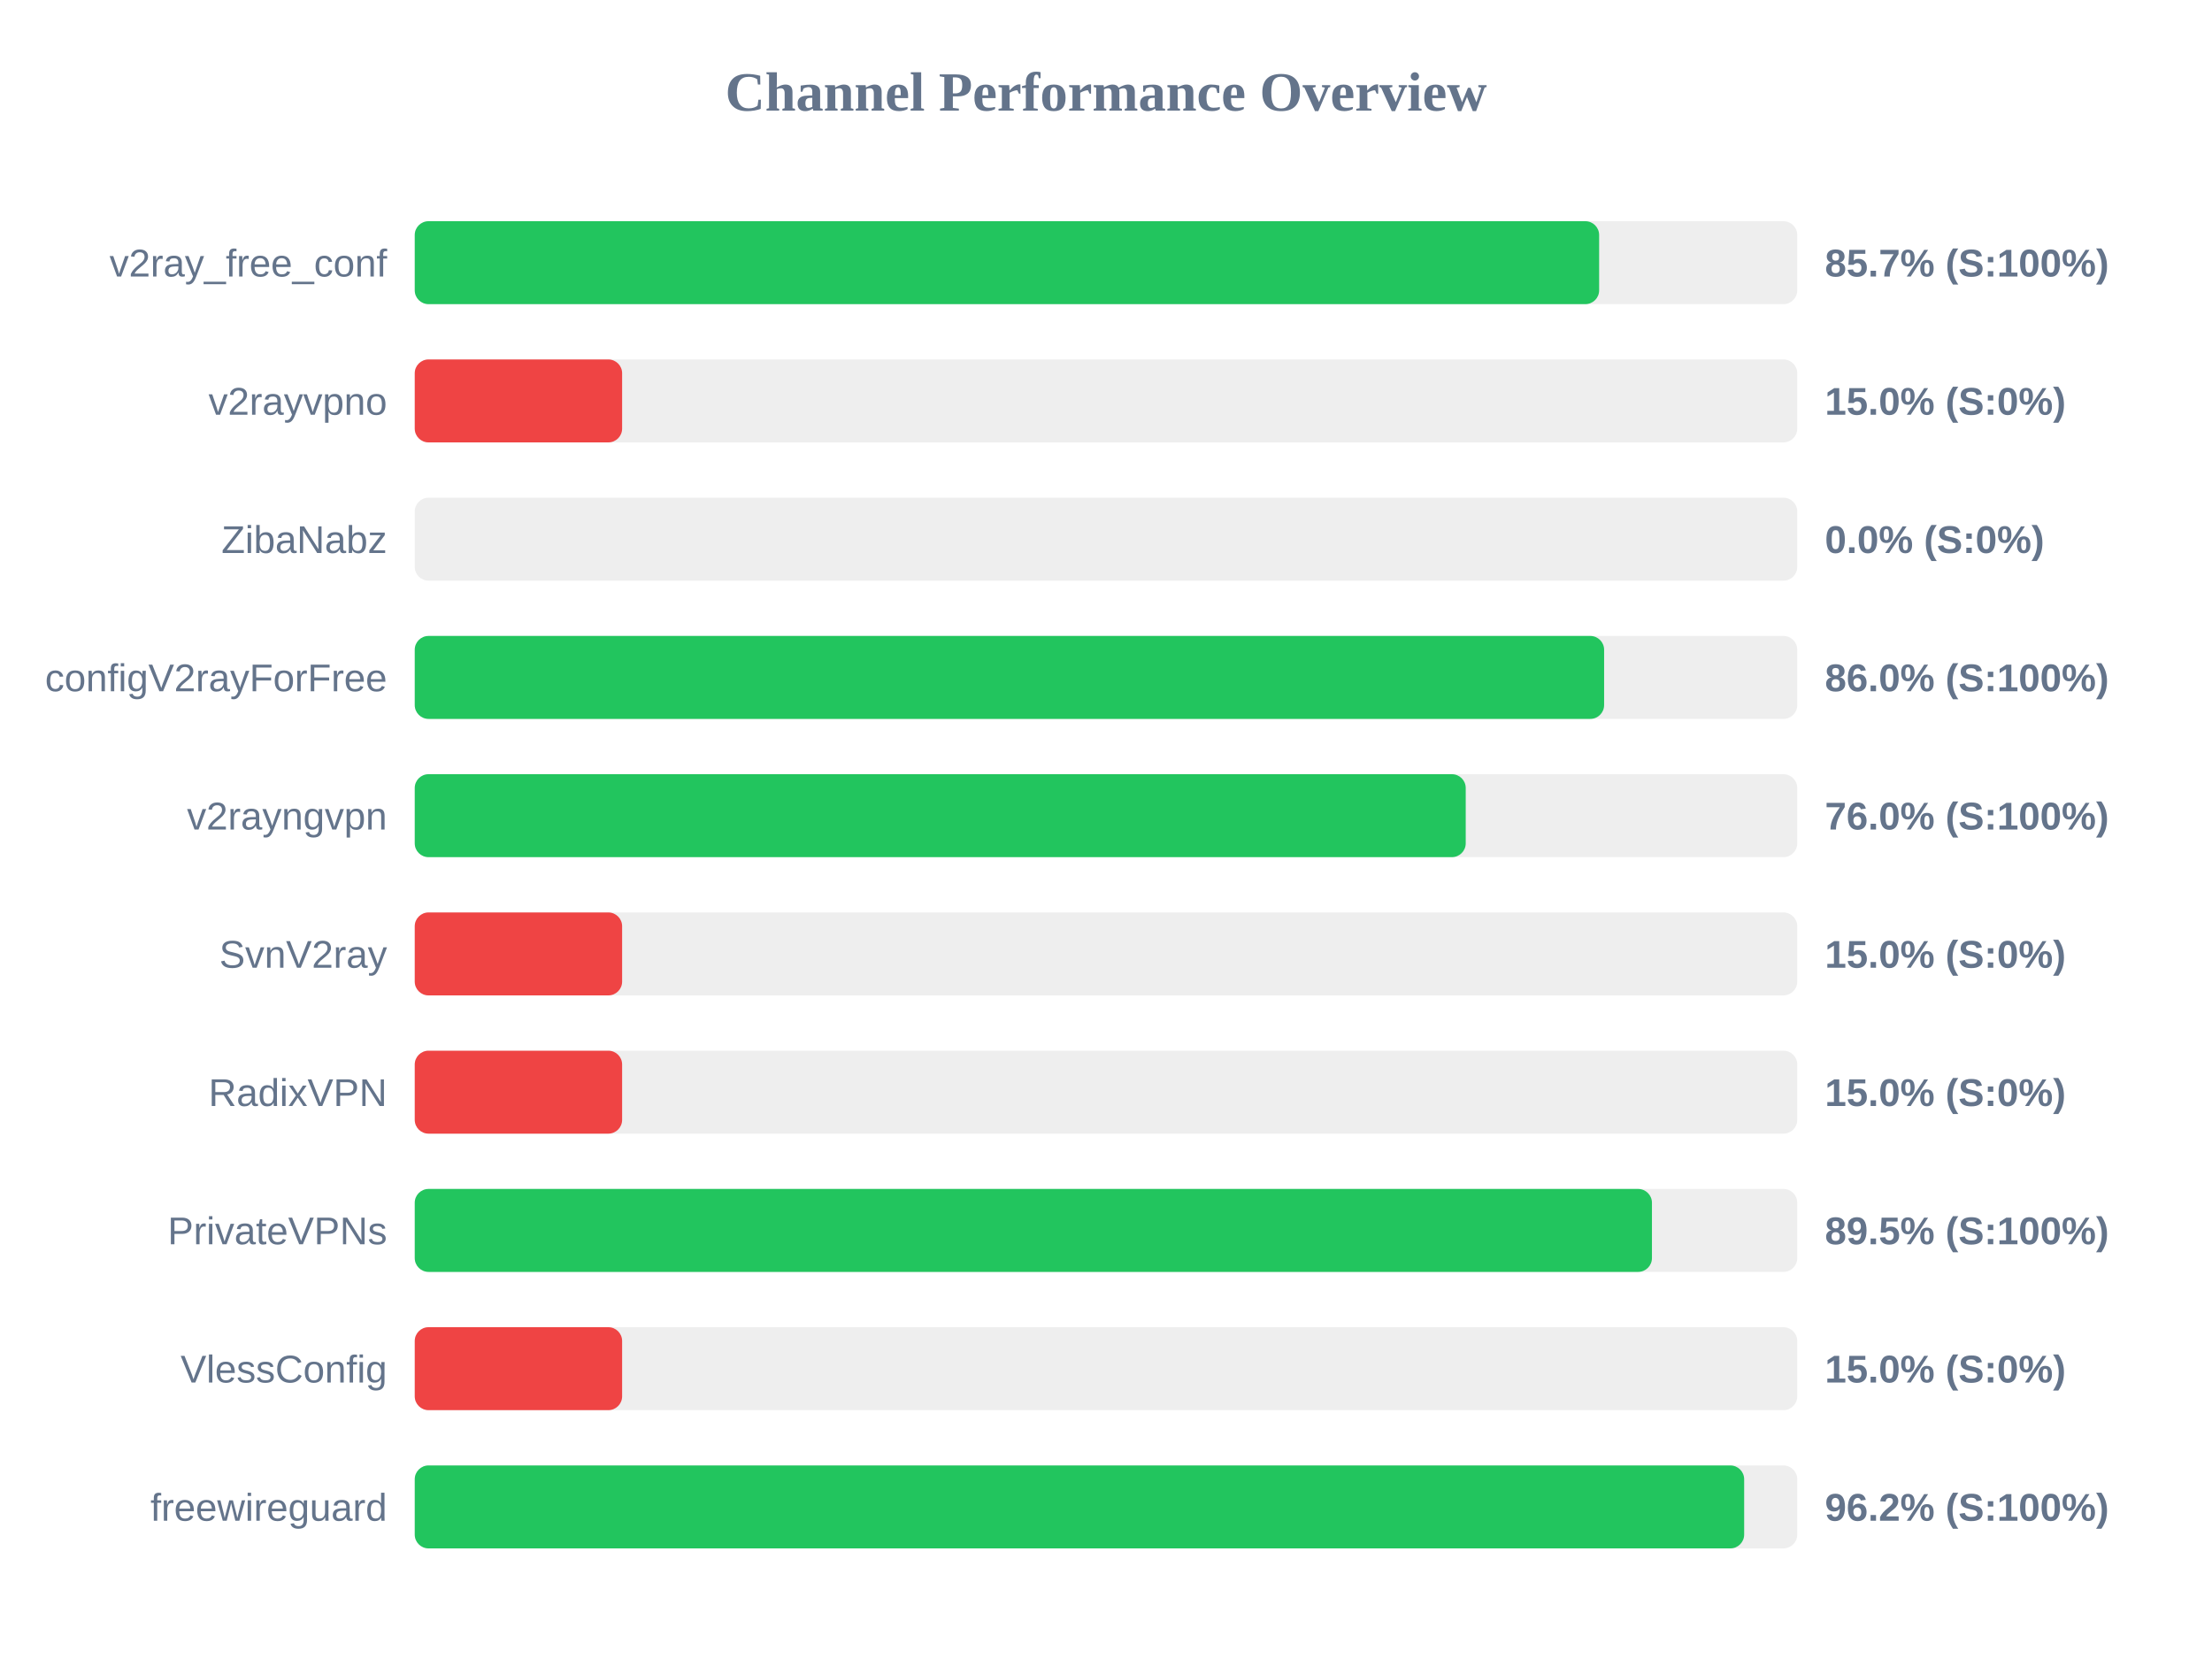
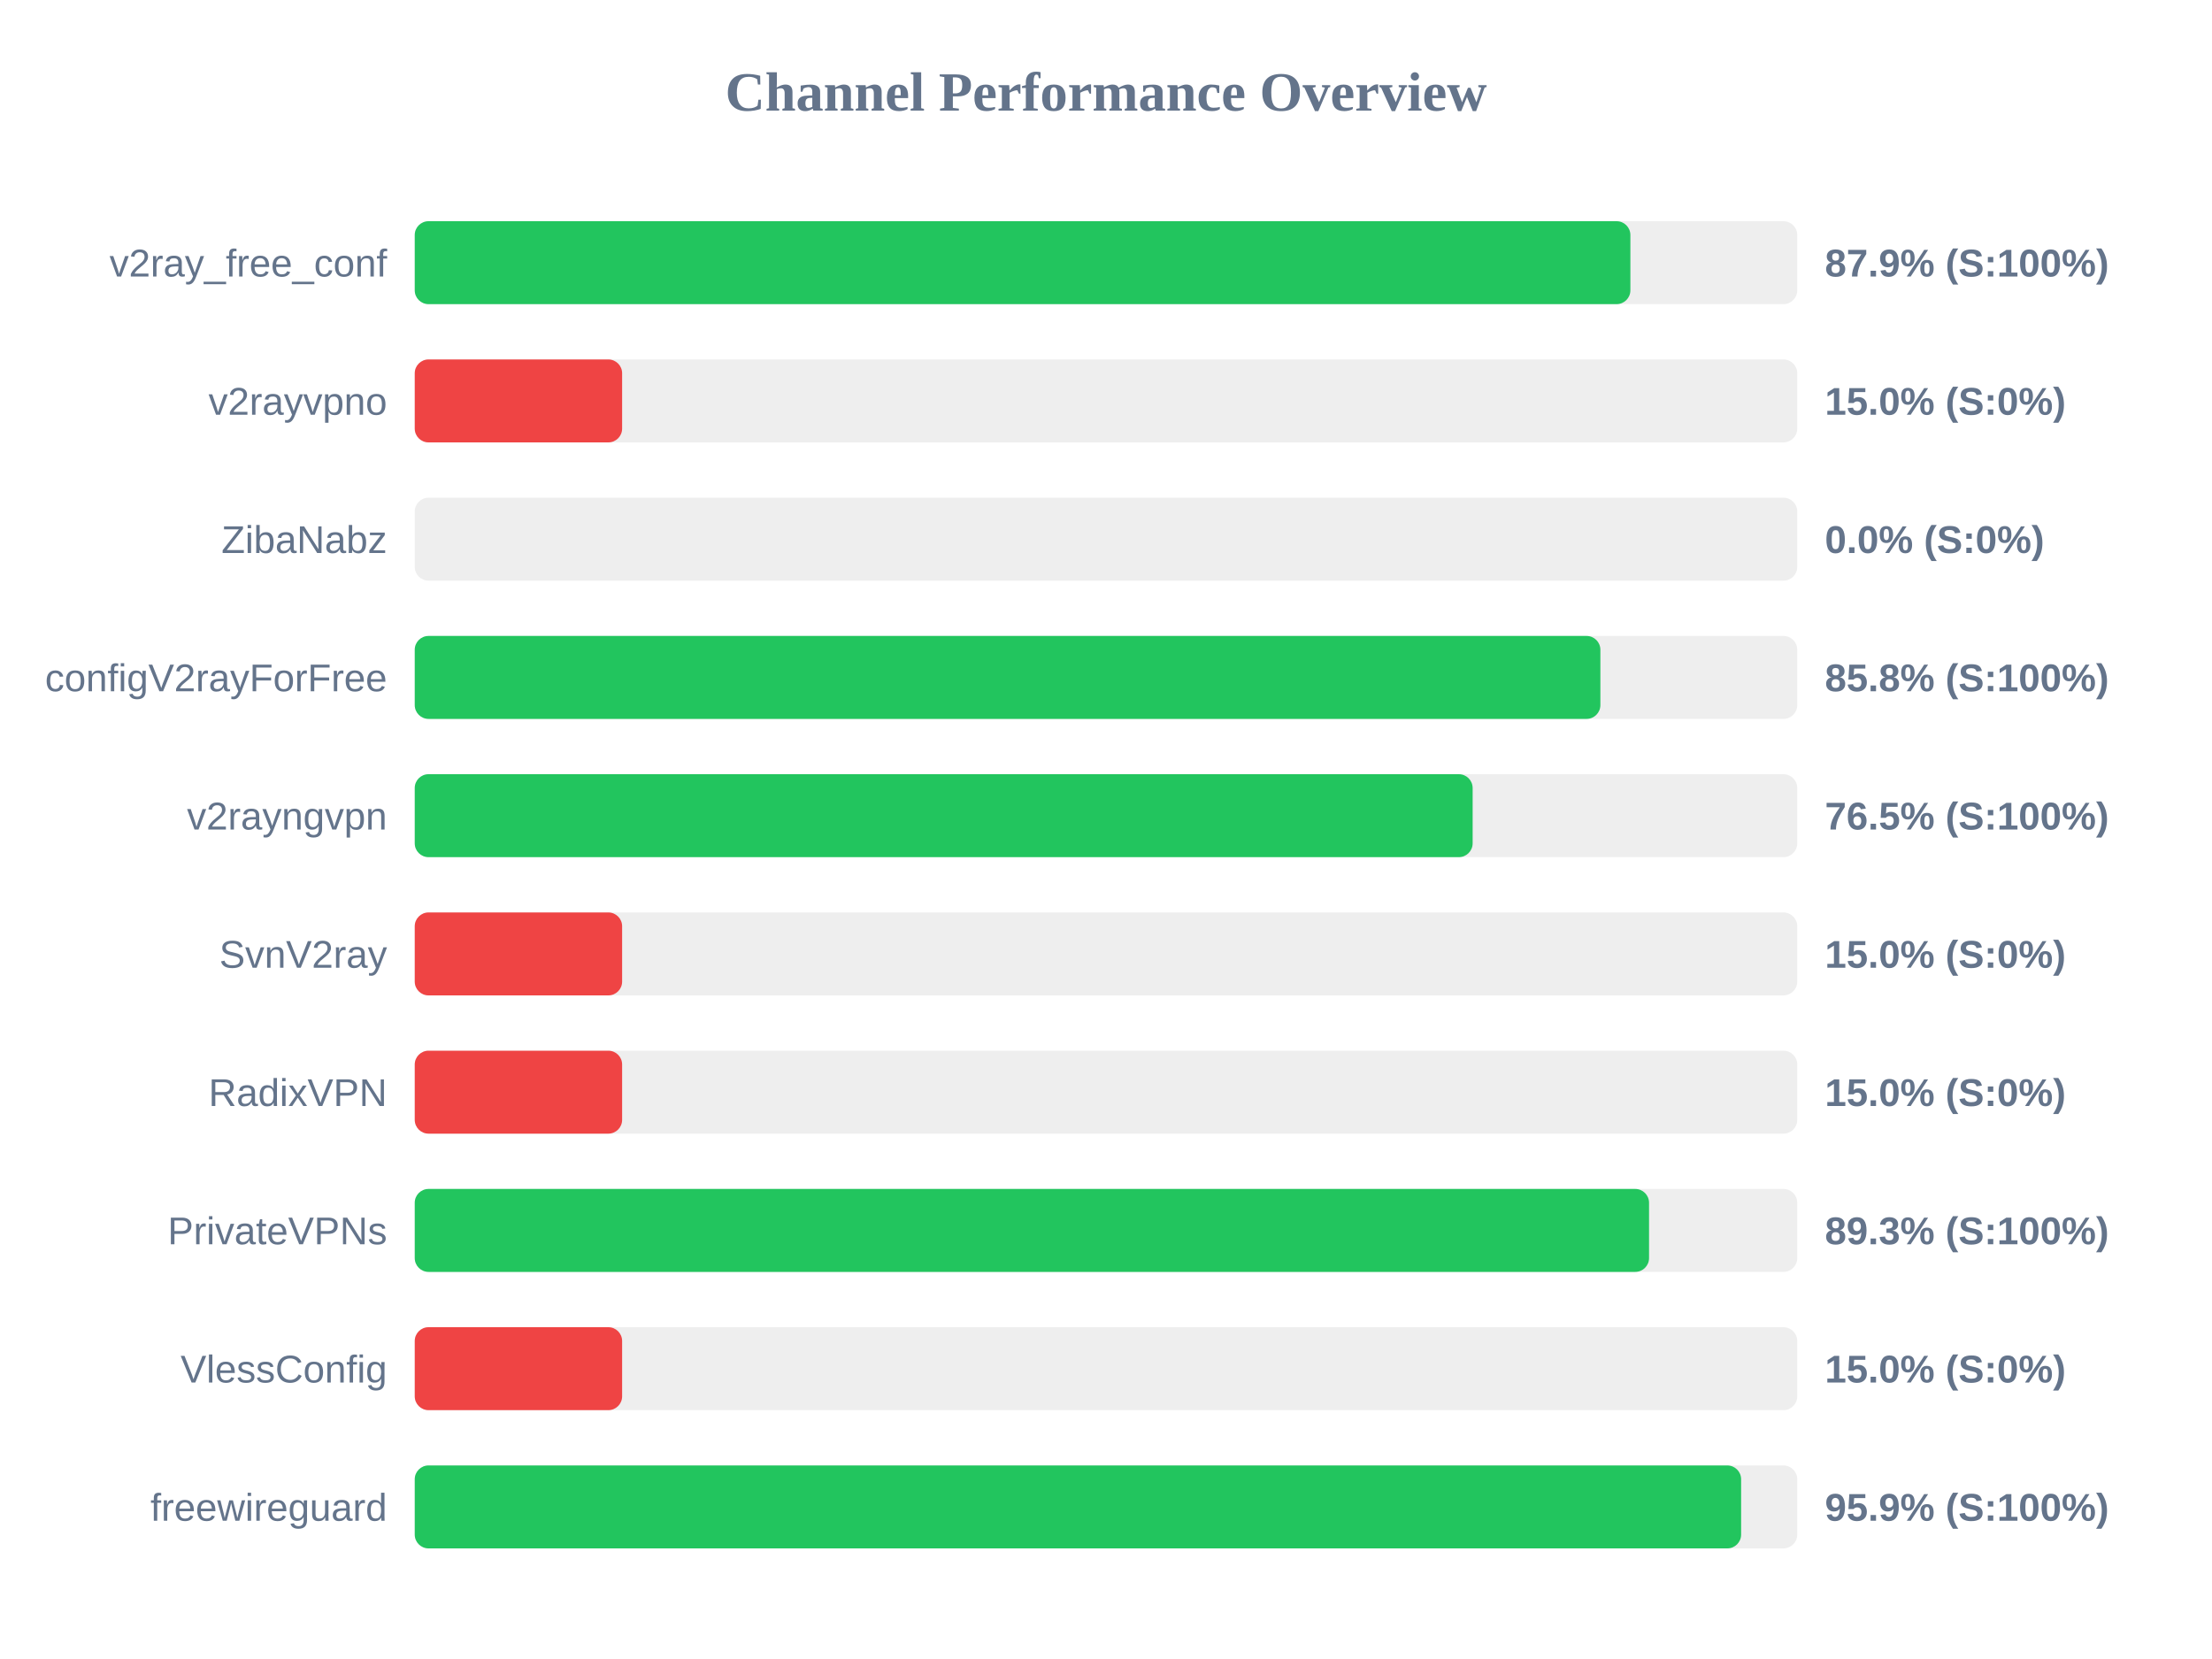
<svg xmlns="http://www.w3.org/2000/svg" width="800" height="600" version="1.1">
  <style>
        .row { font: 14px Arial; fill: #64748b; }
        .score { font: bold 14px Arial; fill: #64748b; }
    </style>
  <text x="400" y="40" text-anchor="middle" font-size="20px" font-weight="bold" fill="#64748b">Channel Performance Overview</text>
  <rect x="150" y="80" width="500" height="30" fill="#eee" rx="5" />
-   <rect x="150" y="80" width="428.35" height="30" fill="#22c55e" rx="5" />
+   <rect x="150" y="80" width="439.65" height="30" fill="#22c55e" rx="5" />
  <text x="140" y="100" text-anchor="end" class="row">v2ray_free_conf</text>
-   <text x="660" y="100" text-anchor="start" class="score">85.7% (S:100%)</text>
+   <text x="660" y="100" text-anchor="start" class="score">87.9% (S:100%)</text>
  <rect x="150" y="130" width="500" height="30" fill="#eee" rx="5" />
  <rect x="150" y="130" width="75.0" height="30" fill="#ef4444" rx="5" />
  <text x="140" y="150" text-anchor="end" class="row">v2rayvpno</text>
  <text x="660" y="150" text-anchor="start" class="score">15.0% (S:0%)</text>
  <rect x="150" y="180" width="500" height="30" fill="#eee" rx="5" />
  <rect x="150" y="180" width="0.0" height="30" fill="#ef4444" rx="5" />
  <text x="140" y="200" text-anchor="end" class="row">ZibaNabz</text>
  <text x="660" y="200" text-anchor="start" class="score">0.0% (S:0%)</text>
  <rect x="150" y="230" width="500" height="30" fill="#eee" rx="5" />
-   <rect x="150" y="230" width="430.15" height="30" fill="#22c55e" rx="5" />
+   <rect x="150" y="230" width="428.8" height="30" fill="#22c55e" rx="5" />
  <text x="140" y="250" text-anchor="end" class="row">configV2rayForFree</text>
-   <text x="660" y="250" text-anchor="start" class="score">86.0% (S:100%)</text>
+   <text x="660" y="250" text-anchor="start" class="score">85.8% (S:100%)</text>
  <rect x="150" y="280" width="500" height="30" fill="#eee" rx="5" />
-   <rect x="150" y="280" width="380.1" height="30" fill="#22c55e" rx="5" />
+   <rect x="150" y="280" width="382.6" height="30" fill="#22c55e" rx="5" />
  <text x="140" y="300" text-anchor="end" class="row">v2rayngvpn</text>
-   <text x="660" y="300" text-anchor="start" class="score">76.0% (S:100%)</text>
+   <text x="660" y="300" text-anchor="start" class="score">76.5% (S:100%)</text>
  <rect x="150" y="330" width="500" height="30" fill="#eee" rx="5" />
  <rect x="150" y="330" width="75.0" height="30" fill="#ef4444" rx="5" />
  <text x="140" y="350" text-anchor="end" class="row">SvnV2ray</text>
  <text x="660" y="350" text-anchor="start" class="score">15.0% (S:0%)</text>
  <rect x="150" y="380" width="500" height="30" fill="#eee" rx="5" />
  <rect x="150" y="380" width="75.0" height="30" fill="#ef4444" rx="5" />
  <text x="140" y="400" text-anchor="end" class="row">RadixVPN</text>
  <text x="660" y="400" text-anchor="start" class="score">15.0% (S:0%)</text>
  <rect x="150" y="430" width="500" height="30" fill="#eee" rx="5" />
-   <rect x="150" y="430" width="447.45" height="30" fill="#22c55e" rx="5" />
+   <rect x="150" y="430" width="446.4" height="30" fill="#22c55e" rx="5" />
  <text x="140" y="450" text-anchor="end" class="row">PrivateVPNs</text>
-   <text x="660" y="450" text-anchor="start" class="score">89.5% (S:100%)</text>
+   <text x="660" y="450" text-anchor="start" class="score">89.3% (S:100%)</text>
  <rect x="150" y="480" width="500" height="30" fill="#eee" rx="5" />
  <rect x="150" y="480" width="75.0" height="30" fill="#ef4444" rx="5" />
  <text x="140" y="500" text-anchor="end" class="row">VlessConfig</text>
  <text x="660" y="500" text-anchor="start" class="score">15.0% (S:0%)</text>
  <rect x="150" y="530" width="500" height="30" fill="#eee" rx="5" />
-   <rect x="150" y="530" width="480.8" height="30" fill="#22c55e" rx="5" />
+   <rect x="150" y="530" width="479.7" height="30" fill="#22c55e" rx="5" />
  <text x="140" y="550" text-anchor="end" class="row">freewireguard</text>
-   <text x="660" y="550" text-anchor="start" class="score">96.2% (S:100%)</text>
+   <text x="660" y="550" text-anchor="start" class="score">95.9% (S:100%)</text>
</svg>
